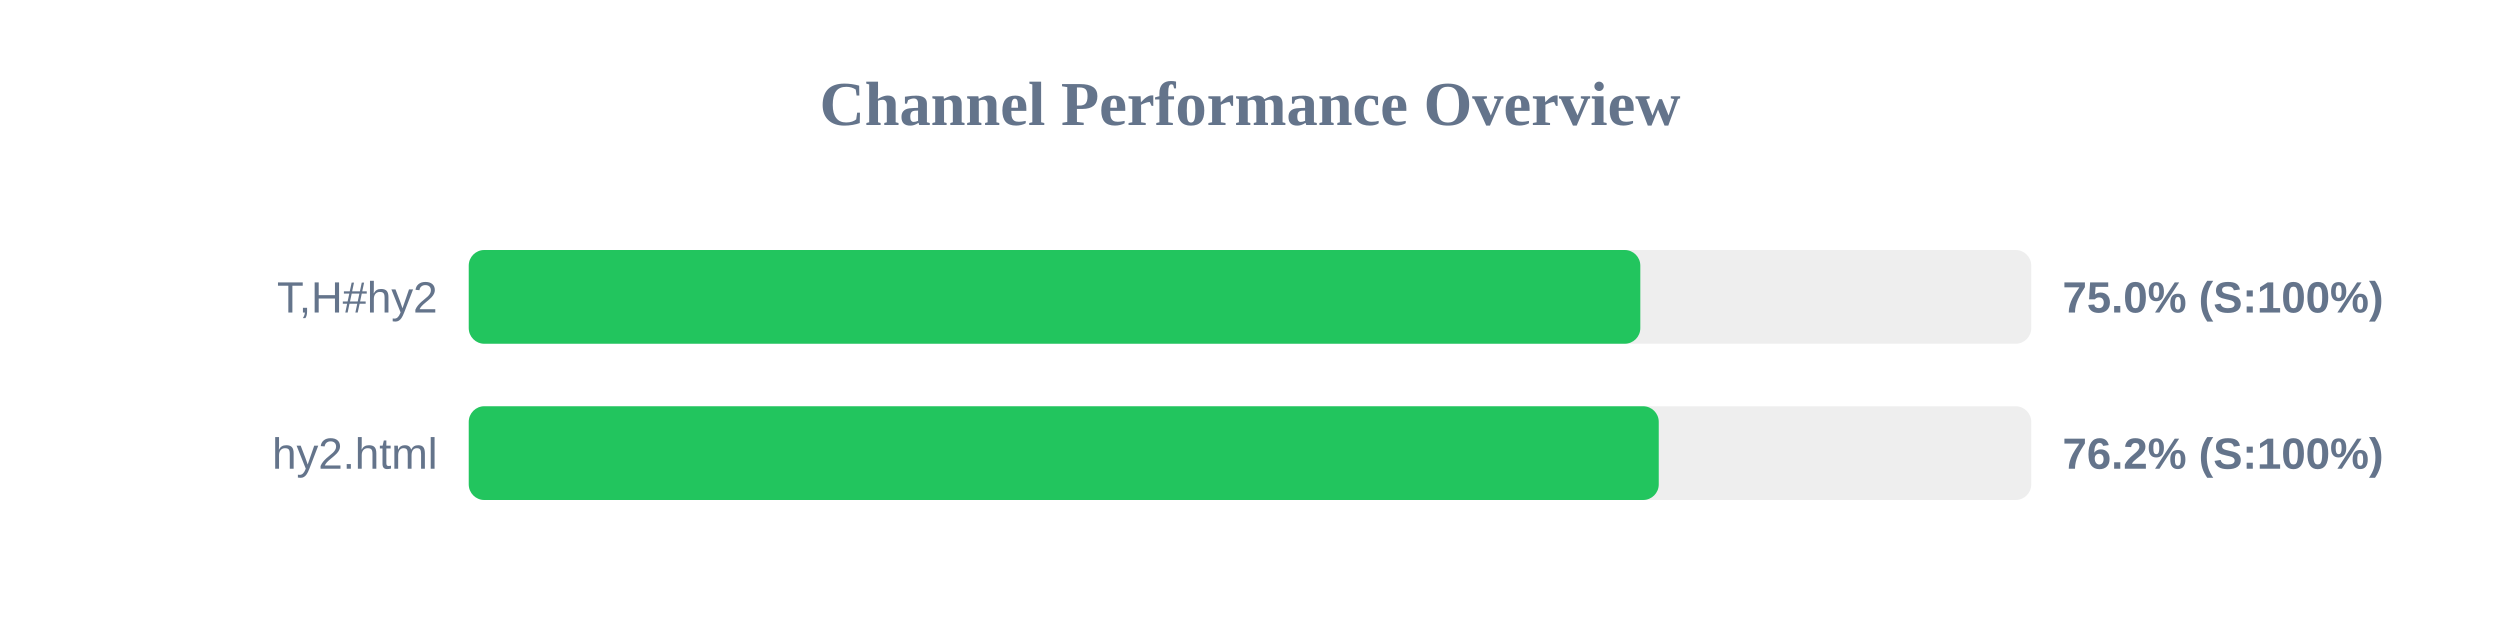
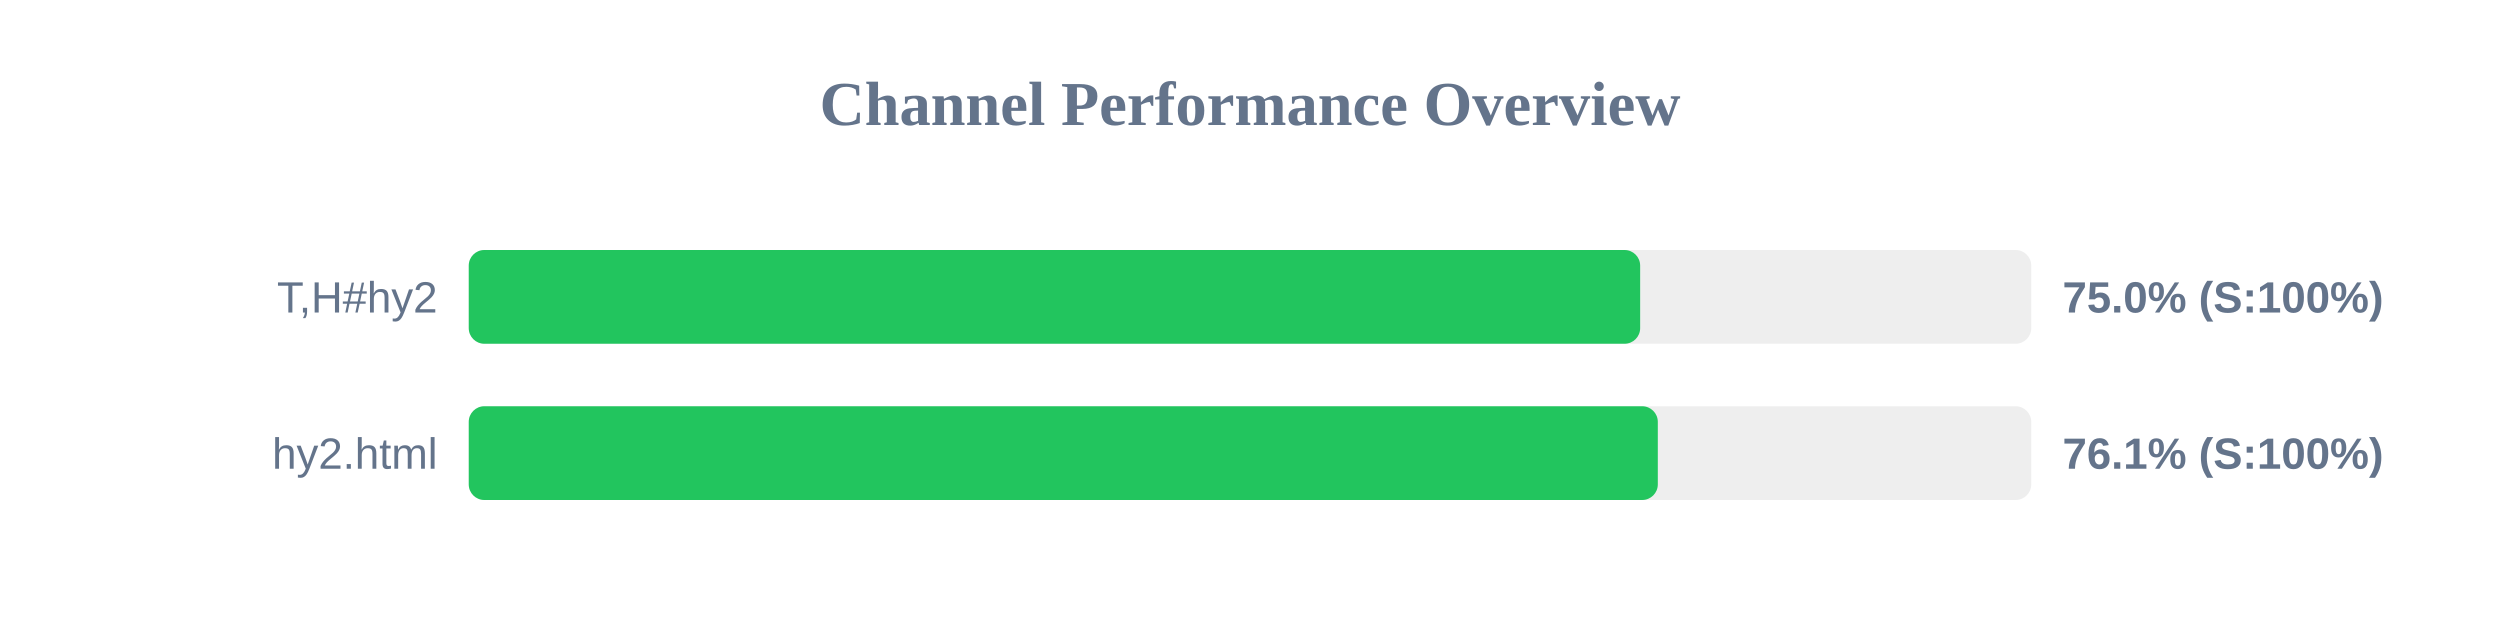
<svg xmlns="http://www.w3.org/2000/svg" width="800" height="200" version="1.1">
  <style>
        .row { font: 14px Arial; fill: #64748b; }
        .score { font: bold 14px Arial; fill: #64748b; }
    </style>
  <text x="400" y="40" text-anchor="middle" font-size="20px" font-weight="bold" fill="#64748b">Channel Performance Overview</text>
  <rect x="150" y="80" width="500" height="30" fill="#eee" rx="5" />
-   <rect x="150" y="80" width="374.9" height="30" fill="#22c55e" rx="5" />
+   <rect x="150" y="80" width="374.85" height="30" fill="#22c55e" rx="5" />
  <text x="140" y="100" text-anchor="end" class="row">T,H#hy2</text>
  <text x="660" y="100" text-anchor="start" class="score">75.0% (S:100%)</text>
  <rect x="150" y="130" width="500" height="30" fill="#eee" rx="5" />
-   <rect x="150" y="130" width="380.8" height="30" fill="#22c55e" rx="5" />
+   <rect x="150" y="130" width="380.5" height="30" fill="#22c55e" rx="5" />
  <text x="140" y="150" text-anchor="end" class="row">hy2.html</text>
-   <text x="660" y="150" text-anchor="start" class="score">76.2% (S:100%)</text>
+   <text x="660" y="150" text-anchor="start" class="score">76.1% (S:100%)</text>
</svg>
